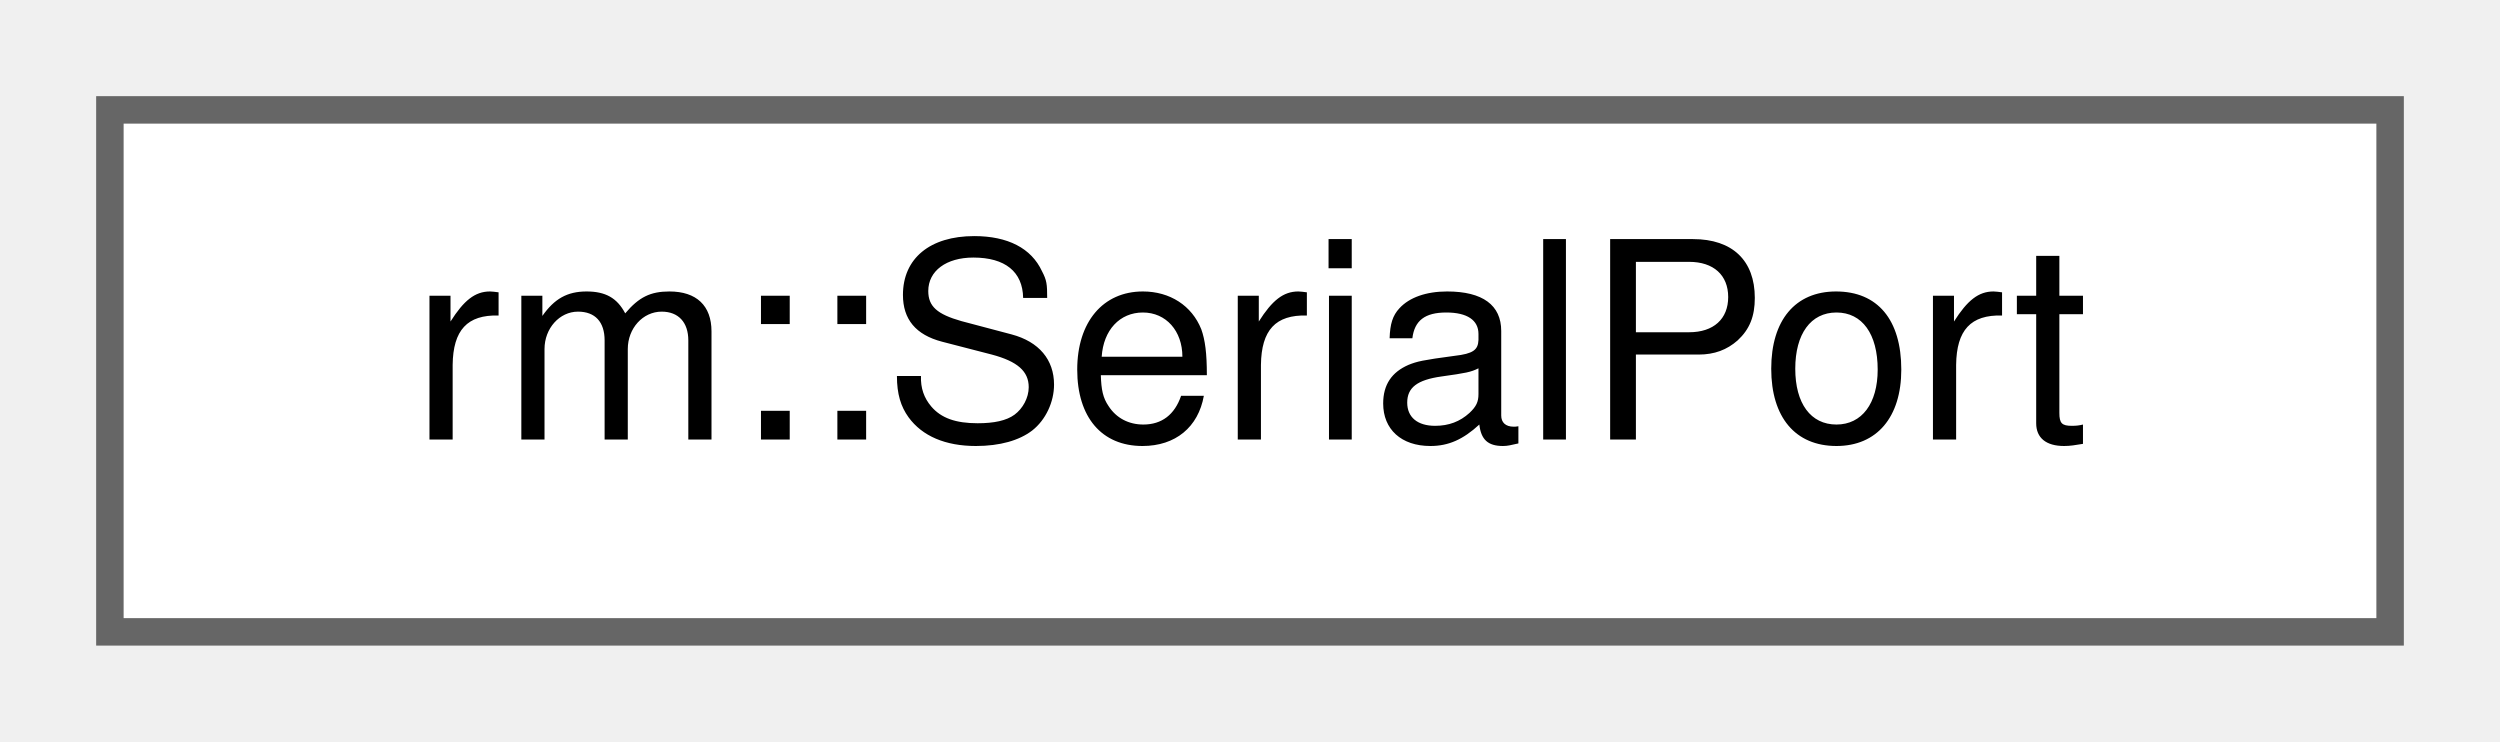
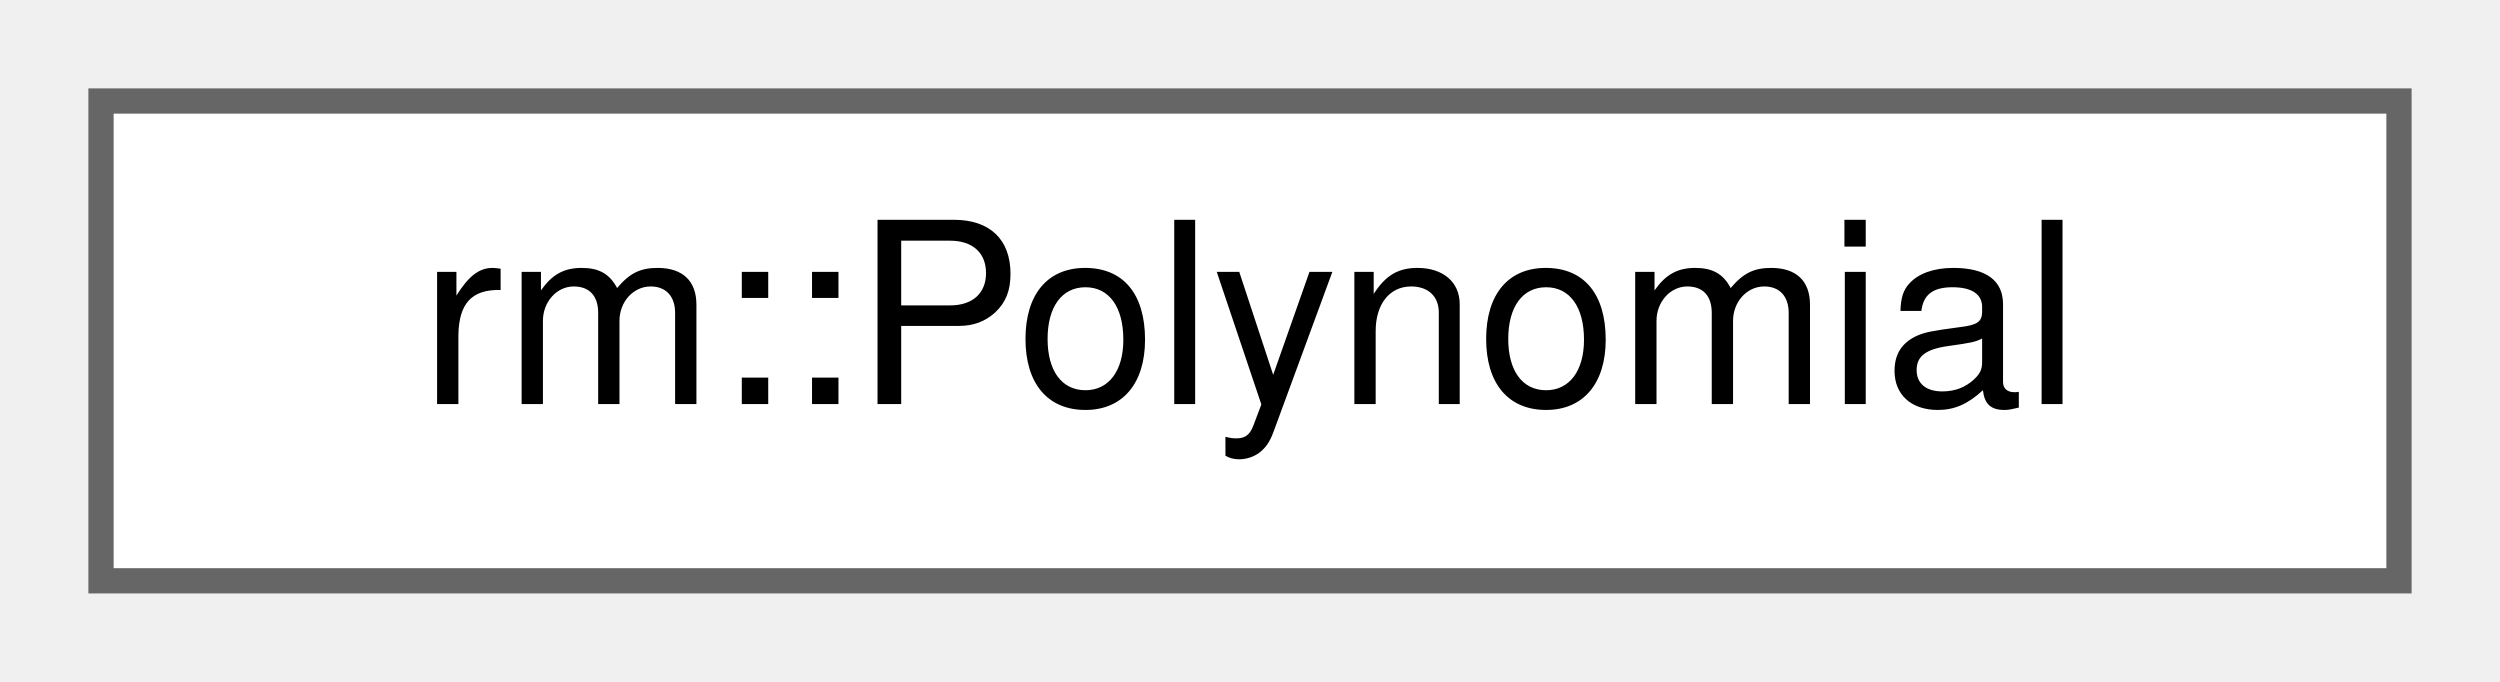
- <svg xmlns="http://www.w3.org/2000/svg" xmlns:xlink="http://www.w3.org/1999/xlink" width="91pt" height="27pt" viewBox="0.00 0.00 91.00 27.00">
+ <svg xmlns="http://www.w3.org/2000/svg" xmlns:xlink="http://www.w3.org/1999/xlink" width="99pt" height="27pt" viewBox="0.00 0.00 99.00 27.00">
  <g id="graph0" class="graph" transform="scale(1 1) rotate(0) translate(4 23)">
    <g id="Node000000" class="node">
      <g id="a_Node000000">
-         <a xlink:href="d4/d98/classrm_1_1SerialPort.html" target="_top" xlink:title="串行接口通信库">
-           <polygon fill="white" stroke="#666666" points="83,-19 0,-19 0,0 83,0 83,-19" />
-           <text text-anchor="middle" x="41.5" y="-7" font-family="Helvetica,sans-Serif" font-size="10.00">rm::SerialPort</text>
+         <a xlink:href="db/d3e/classrm_1_1Polynomial.html" target="_top" xlink:title="N 次多项式">
+           <polygon fill="white" stroke="#666666" points="91,-19 0,-19 0,0 91,0 91,-19" />
+           <text text-anchor="middle" x="45.5" y="-7" font-family="Helvetica,sans-Serif" font-size="10.00">rm::Polynomial</text>
        </a>
      </g>
    </g>
  </g>
</svg>
